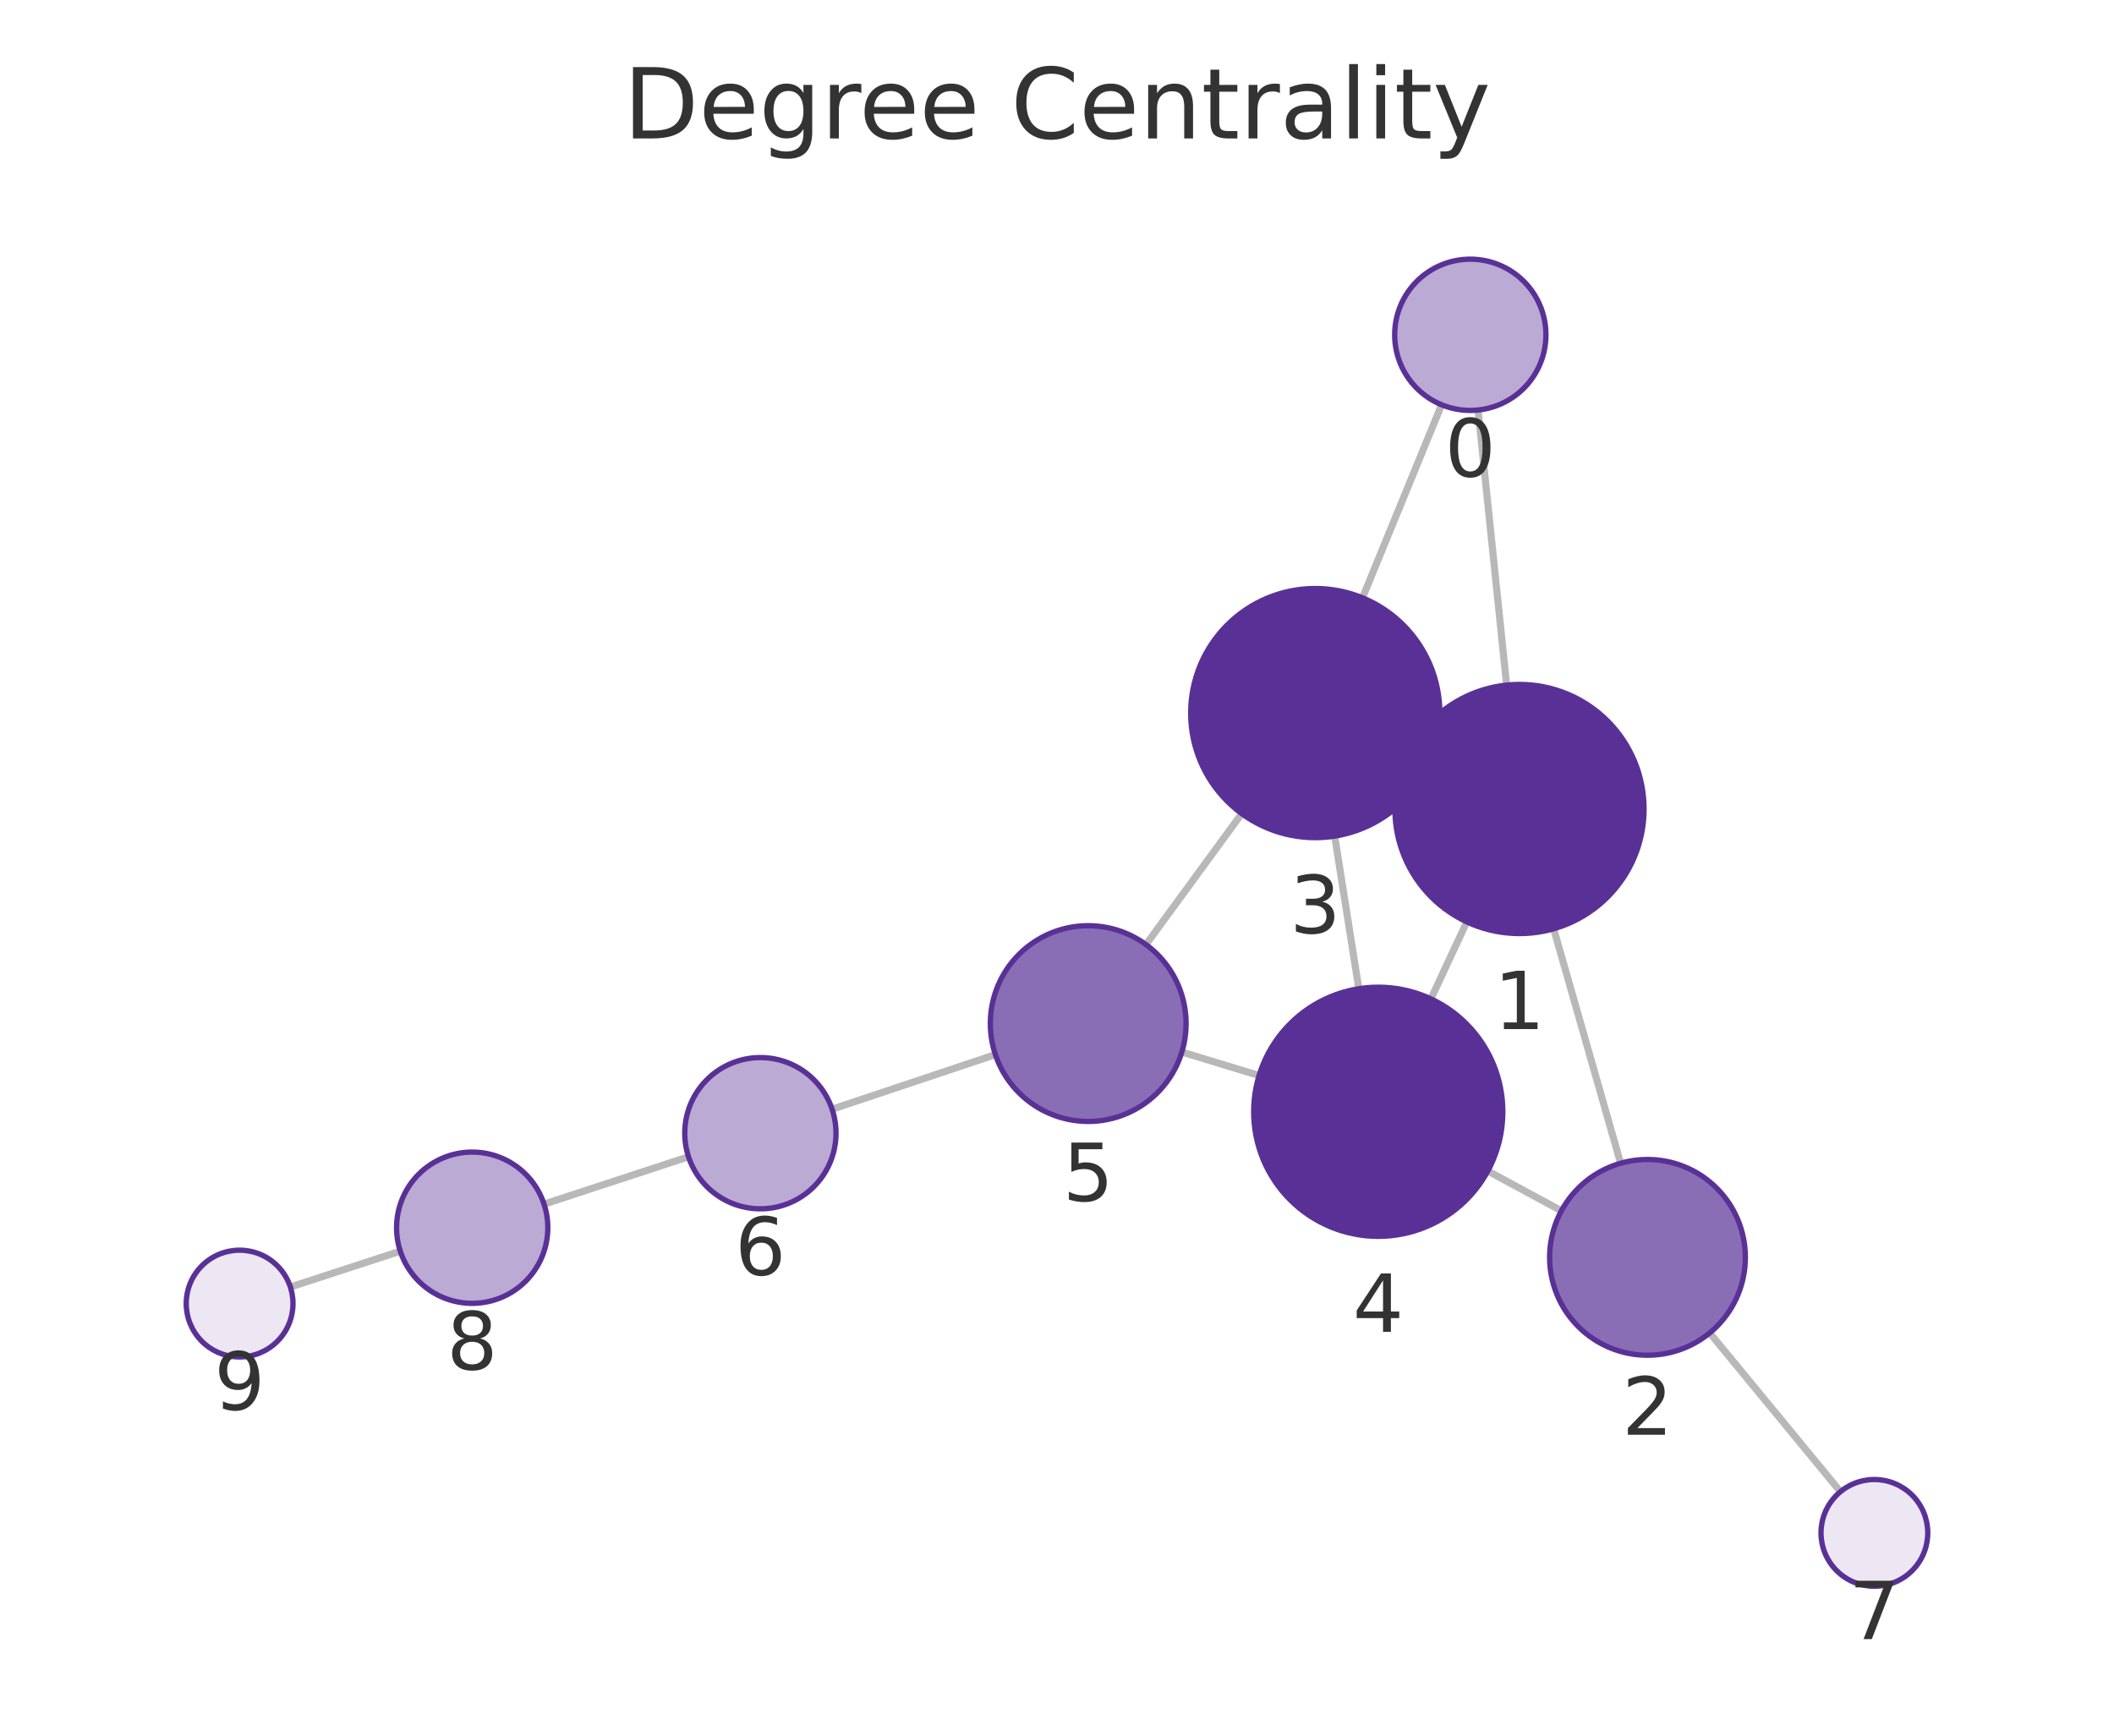
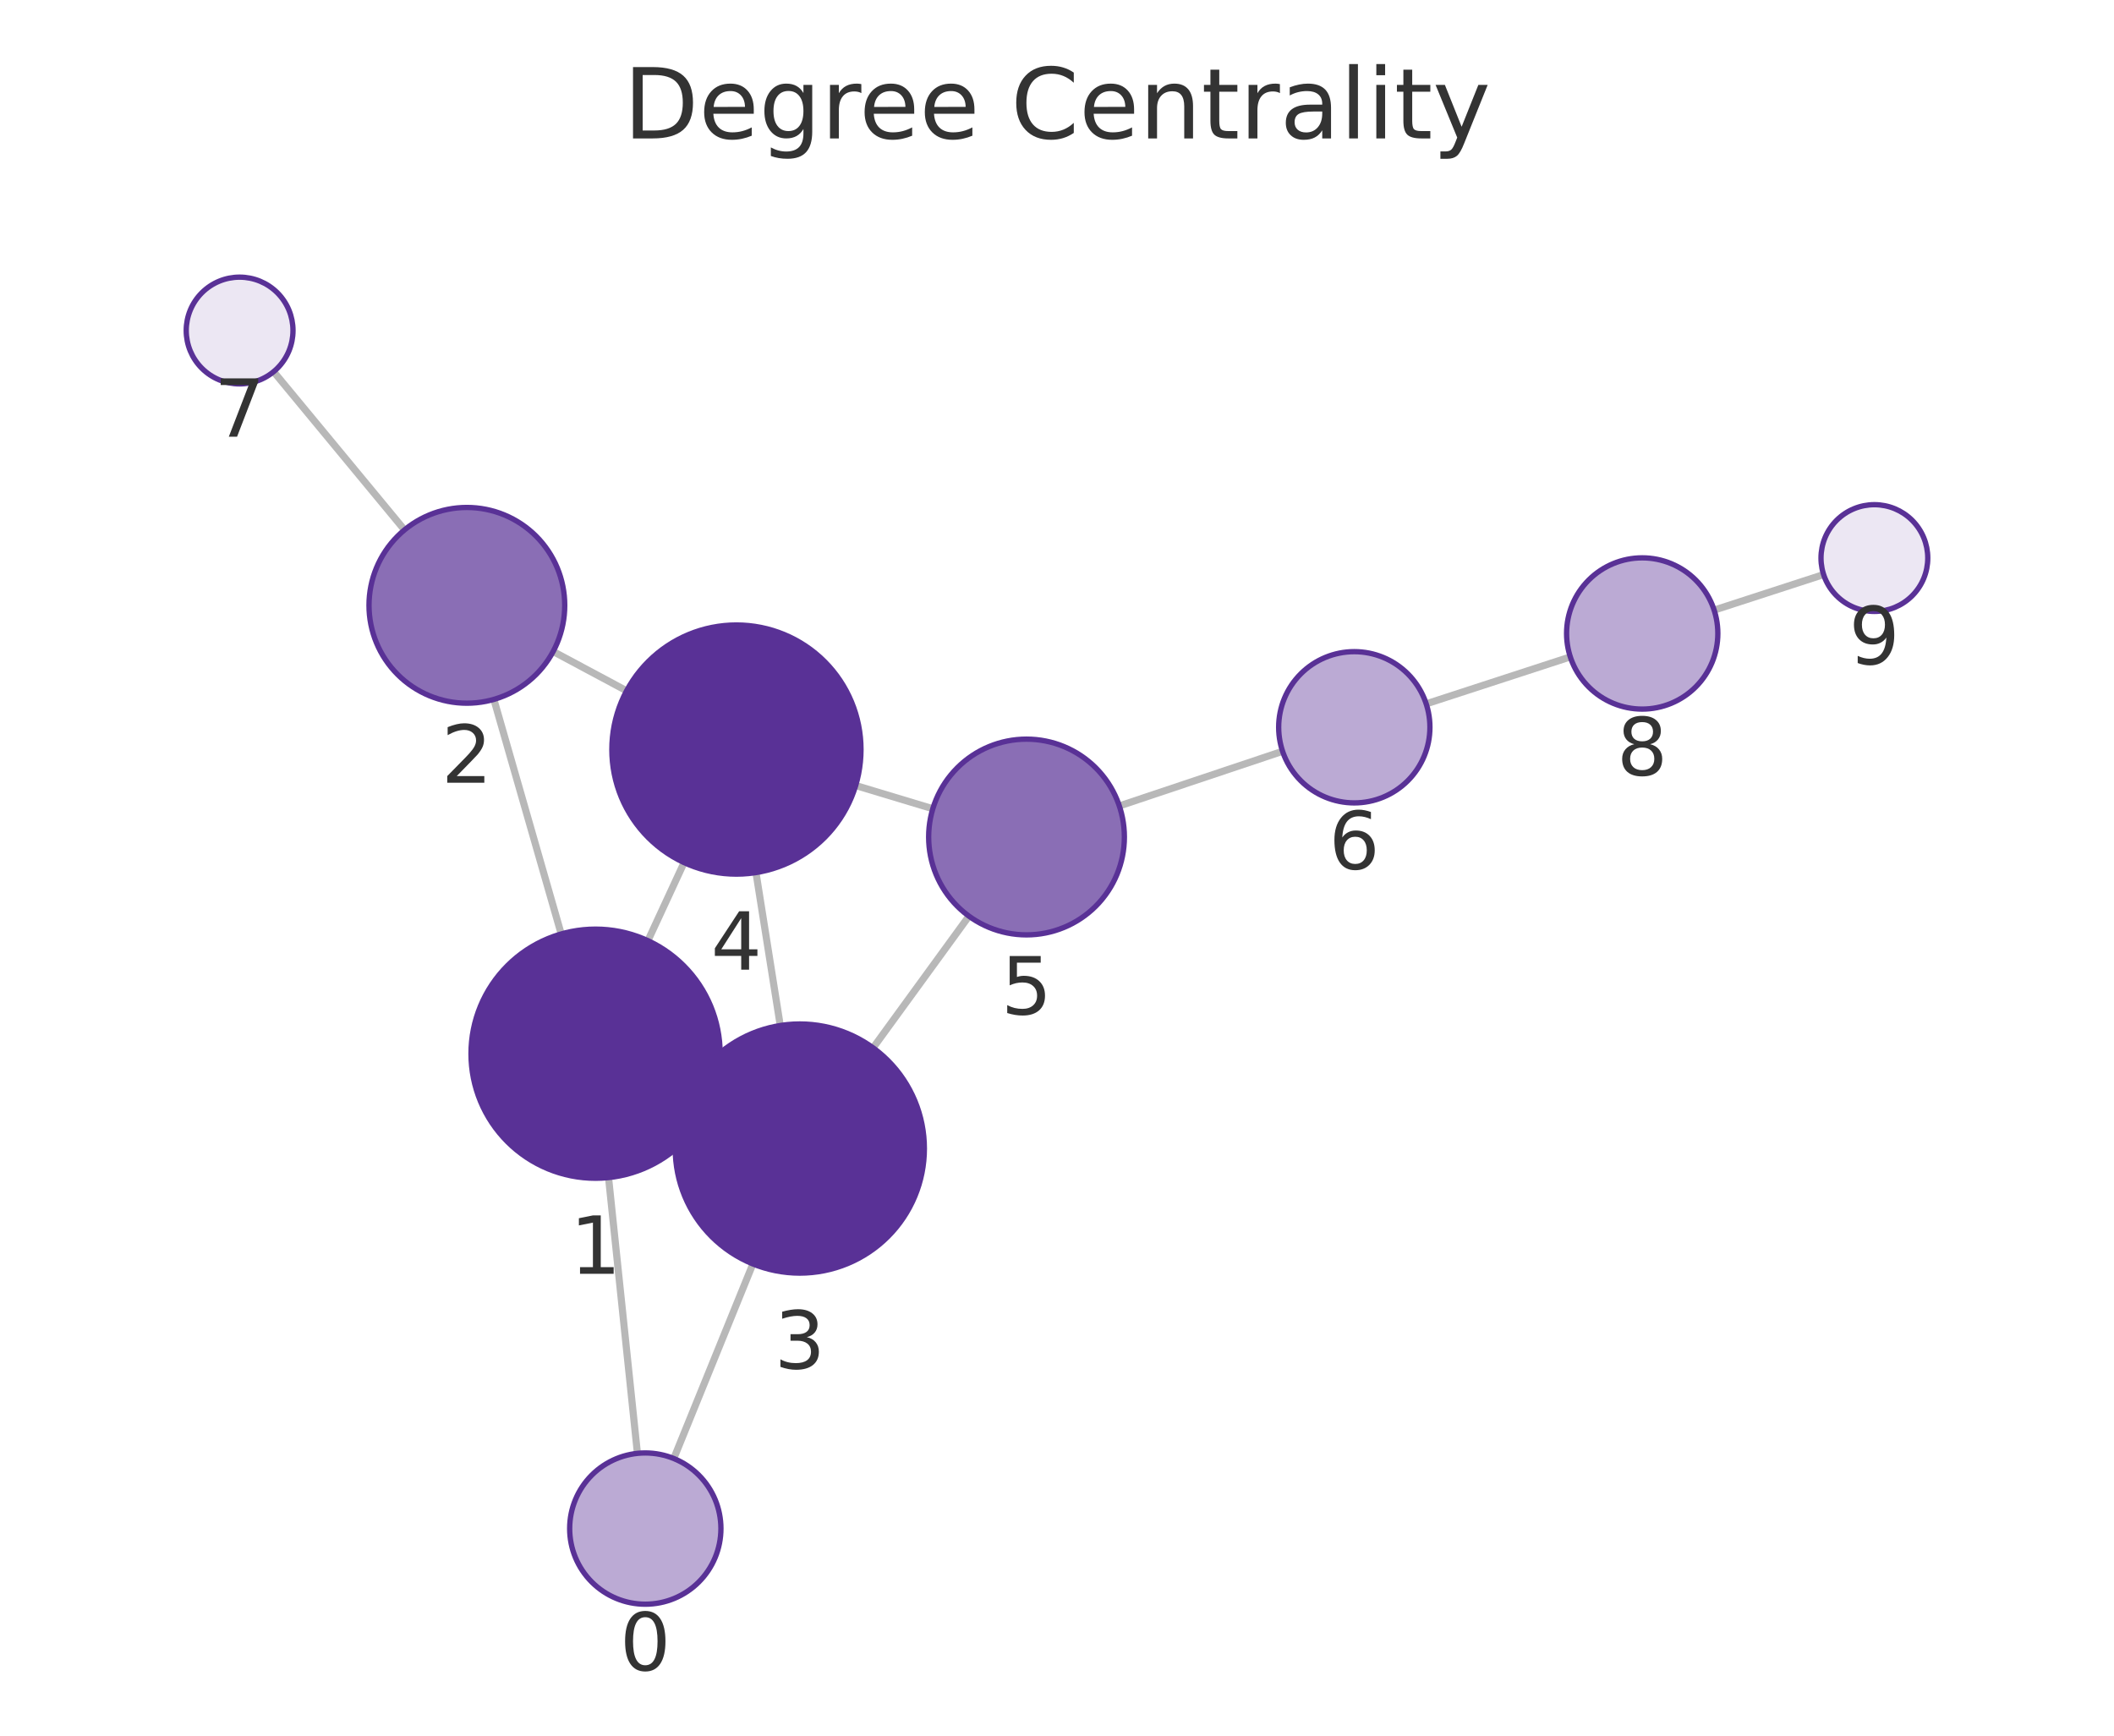
<svg xmlns="http://www.w3.org/2000/svg" xmlns:xlink="http://www.w3.org/1999/xlink" width="237.6pt" height="195.078pt" viewBox="0 0 237.6 195.078" version="1.1">
  <defs>
    <style type="text/css">*{stroke-linejoin: round; stroke-linecap: butt}</style>
  </defs>
  <g id="figure_1">
    <g id="patch_1">
      <path d="M 0 195.078  L 237.6 195.078  L 237.6 0  L 0 0  L 0 195.078  z " style="fill: none" />
    </g>
    <g id="axes_1">
      <g id="patch_2">
        <path d="M 7.2 187.878  L 230.4 187.878  L 230.4 21.558  L 7.2 21.558  L 7.2 187.878  z " style="fill: none" />
      </g>
      <g id="EdgeCollection_1">
-         <path d="M 166.129 46.084  L 169.335 77.002  " clip-path="url(#p742eda2ba4)" style="fill: #b8b8b8; stroke: #b8b8b8; stroke-width: 0.8" />
-         <path d="M 162.029 45.494  L 153.136 67.192  " clip-path="url(#p742eda2ba4)" style="fill: #b8b8b8; stroke: #b8b8b8; stroke-width: 0.8" />
-         <path d="M 174.622 104.389  L 182.148 130.744  " clip-path="url(#p742eda2ba4)" style="fill: #b8b8b8; stroke: #b8b8b8; stroke-width: 0.8" />
-         <path d="M 158.107 84.975  L 160.498 86.098  " clip-path="url(#p742eda2ba4)" style="fill: #b8b8b8; stroke: #b8b8b8; stroke-width: 0.8" />
-         <path d="M 164.861 103.615  L 160.825 112.269  " clip-path="url(#p742eda2ba4)" style="fill: #b8b8b8; stroke: #b8b8b8; stroke-width: 0.8" />
-         <path d="M 175.492 136.089  L 167.222 131.616  " clip-path="url(#p742eda2ba4)" style="fill: #b8b8b8; stroke: #b8b8b8; stroke-width: 0.8" />
-         <path d="M 192.161 149.813  L 206.855 167.657  " clip-path="url(#p742eda2ba4)" style="fill: #b8b8b8; stroke: #b8b8b8; stroke-width: 0.8" />
-         <path d="M 150.011 93.974  L 152.722 111.128  " clip-path="url(#p742eda2ba4)" style="fill: #b8b8b8; stroke: #b8b8b8; stroke-width: 0.8" />
-         <path d="M 139.562 91.447  L 128.8 106.164  " clip-path="url(#p742eda2ba4)" style="fill: #b8b8b8; stroke: #b8b8b8; stroke-width: 0.8" />
-         <path d="M 141.512 120.884  L 132.831 118.244  " clip-path="url(#p742eda2ba4)" style="fill: #b8b8b8; stroke: #b8b8b8; stroke-width: 0.8" />
-         <path d="M 111.875 118.532  L 93.523 124.669  " clip-path="url(#p742eda2ba4)" style="fill: #b8b8b8; stroke: #b8b8b8; stroke-width: 0.8" />
-         <path d="M 77.385 130.014  L 61.147 135.339  " clip-path="url(#p742eda2ba4)" style="fill: #b8b8b8; stroke: #b8b8b8; stroke-width: 0.8" />
-         <path d="M 44.99 140.624  L 32.635 144.653  " clip-path="url(#p742eda2ba4)" style="fill: #b8b8b8; stroke: #b8b8b8; stroke-width: 0.8" />
+         <path d="M 71.642 163.35  L 68.396 132.354  " clip-path="url(#p239701d428)" style="fill: #b8b8b8; stroke: #b8b8b8; stroke-width: 0.8" />
+         <path d="M 75.728 163.93  L 84.62 142.06  " clip-path="url(#p239701d428)" style="fill: #b8b8b8; stroke: #b8b8b8; stroke-width: 0.8" />
+         <path d="M 63.076 104.973  L 55.508 78.609  " clip-path="url(#p239701d428)" style="fill: #b8b8b8; stroke: #b8b8b8; stroke-width: 0.8" />
+         <path d="M 79.636 124.327  L 77.195 123.193  " clip-path="url(#p239701d428)" style="fill: #b8b8b8; stroke: #b8b8b8; stroke-width: 0.8" />
+         <path d="M 72.822 105.726  L 76.886 96.95  " clip-path="url(#p239701d428)" style="fill: #b8b8b8; stroke: #b8b8b8; stroke-width: 0.8" />
+         <path d="M 62.171 73.225  L 70.425 77.641  " clip-path="url(#p239701d428)" style="fill: #b8b8b8; stroke: #b8b8b8; stroke-width: 0.8" />
+         <path d="M 45.462 59.559  L 30.755 41.774  " clip-path="url(#p239701d428)" style="fill: #b8b8b8; stroke: #b8b8b8; stroke-width: 0.8" />
+         <path d="M 87.696 115.264  L 84.966 98.073  " clip-path="url(#p239701d428)" style="fill: #b8b8b8; stroke: #b8b8b8; stroke-width: 0.8" />
+         <path d="M 98.131 117.771  L 108.902 102.97  " clip-path="url(#p239701d428)" style="fill: #b8b8b8; stroke: #b8b8b8; stroke-width: 0.8" />
+         <path d="M 96.173 88.287  L 104.843 90.9  " clip-path="url(#p239701d428)" style="fill: #b8b8b8; stroke: #b8b8b8; stroke-width: 0.8" />
+         <path d="M 125.805 90.583  L 144.153 84.441  " clip-path="url(#p239701d428)" style="fill: #b8b8b8; stroke: #b8b8b8; stroke-width: 0.8" />
+         <path d="M 160.295 79.109  L 176.493 73.832  " clip-path="url(#p239701d428)" style="fill: #b8b8b8; stroke: #b8b8b8; stroke-width: 0.8" />
+         <path d="M 192.659 68.573  L 204.963 64.576  " clip-path="url(#p239701d428)" style="fill: #b8b8b8; stroke: #b8b8b8; stroke-width: 0.8" />
      </g>
      <g id="VertexCollection_1">
-         <path d="M 165.253 46.129  C 167.507 46.129 169.669 45.234 171.263 43.64  C 172.857 42.046 173.753 39.884 173.753 37.629  C 173.753 35.375 172.857 33.213 171.263 31.619  C 169.669 30.025 167.507 29.129 165.253 29.129  C 162.998 29.129 160.836 30.025 159.242 31.619  C 157.648 33.213 156.753 35.375 156.753 37.629  C 156.753 39.884 157.648 42.046 159.242 43.64  C 160.836 45.234 162.998 46.129 165.253 46.129  z " clip-path="url(#p742eda2ba4)" style="fill: #bbaad4; stroke: #593196; stroke-width: 0.6" />
-         <path d="M 170.778 104.927  C 174.491 104.927 178.053 103.452 180.678 100.827  C 183.303 98.201 184.778 94.64 184.778 90.927  C 184.778 87.215 183.303 83.653 180.678 81.028  C 178.053 78.402 174.491 76.927 170.778 76.927  C 167.066 76.927 163.504 78.402 160.879 81.028  C 158.254 83.653 156.778 87.215 156.778 90.927  C 156.778 94.64 158.254 98.201 160.879 100.827  C 163.504 103.452 167.066 104.927 170.778 104.927  z " clip-path="url(#p742eda2ba4)" style="fill: #593196; stroke: #593196; stroke-width: 0.6" />
-         <path d="M 185.168 152.321  C 188.085 152.321 190.883 151.162 192.946 149.099  C 195.009 147.037 196.168 144.238 196.168 141.321  C 196.168 138.404 195.009 135.606 192.946 133.543  C 190.883 131.48 188.085 130.321 185.168 130.321  C 182.251 130.321 179.453 131.48 177.39 133.543  C 175.327 135.606 174.168 138.404 174.168 141.321  C 174.168 144.238 175.327 147.037 177.39 149.099  C 179.453 151.162 182.251 152.321 185.168 152.321  z " clip-path="url(#p742eda2ba4)" style="fill: #8a6eb5; stroke: #593196; stroke-width: 0.6" />
-         <path d="M 147.826 94.146  C 151.539 94.146 155.1 92.671 157.726 90.045  C 160.351 87.42 161.826 83.859 161.826 80.146  C 161.826 76.433 160.351 72.872 157.726 70.246  C 155.1 67.621 151.539 66.146 147.826 66.146  C 144.113 66.146 140.552 67.621 137.927 70.246  C 135.301 72.872 133.826 76.433 133.826 80.146  C 133.826 83.859 135.301 87.42 137.927 90.045  C 140.552 92.671 144.113 94.146 147.826 94.146  z " clip-path="url(#p742eda2ba4)" style="fill: #593196; stroke: #593196; stroke-width: 0.6" />
-         <path d="M 154.907 138.957  C 158.62 138.957 162.181 137.482 164.806 134.856  C 167.432 132.231 168.907 128.67 168.907 124.957  C 168.907 121.244 167.432 117.683 164.806 115.057  C 162.181 112.432 158.62 110.957 154.907 110.957  C 151.194 110.957 147.633 112.432 145.007 115.057  C 142.382 117.683 140.907 121.244 140.907 124.957  C 140.907 128.67 142.382 132.231 145.007 134.856  C 147.633 137.482 151.194 138.957 154.907 138.957  z " clip-path="url(#p742eda2ba4)" style="fill: #593196; stroke: #593196; stroke-width: 0.6" />
-         <path d="M 122.307 126.044  C 125.224 126.044 128.022 124.885 130.085 122.822  C 132.148 120.759 133.307 117.961 133.307 115.044  C 133.307 112.126 132.148 109.328 130.085 107.266  C 128.022 105.203 125.224 104.044 122.307 104.044  C 119.39 104.044 116.592 105.203 114.529 107.266  C 112.466 109.328 111.307 112.126 111.307 115.044  C 111.307 117.961 112.466 120.759 114.529 122.822  C 116.592 124.885 119.39 126.044 122.307 126.044  z " clip-path="url(#p742eda2ba4)" style="fill: #8a6eb5; stroke: #593196; stroke-width: 0.6" />
-         <path d="M 85.462 135.865  C 87.716 135.865 89.878 134.969 91.472 133.375  C 93.066 131.781 93.962 129.619 93.962 127.365  C 93.962 125.11 93.066 122.948 91.472 121.354  C 89.878 119.76 87.716 118.865 85.462 118.865  C 83.207 118.865 81.045 119.76 79.451 121.354  C 77.857 122.948 76.962 125.11 76.962 127.365  C 76.962 129.619 77.857 131.781 79.451 133.375  C 81.045 134.969 83.207 135.865 85.462 135.865  z " clip-path="url(#p742eda2ba4)" style="fill: #bbaad4; stroke: #593196; stroke-width: 0.6" />
-         <path d="M 210.669 178.289  C 212.26 178.289 213.786 177.657 214.912 176.532  C 216.037 175.406 216.669 173.88 216.669 172.289  C 216.669 170.698 216.037 169.171 214.912 168.046  C 213.786 166.921 212.26 166.289 210.669 166.289  C 209.078 166.289 207.552 166.921 206.426 168.046  C 205.301 169.171 204.669 170.698 204.669 172.289  C 204.669 173.88 205.301 175.406 206.426 176.532  C 207.552 177.657 209.078 178.289 210.669 178.289  z " clip-path="url(#p742eda2ba4)" style="fill: #ece7f3; stroke: #593196; stroke-width: 0.6" />
-         <path d="M 53.071 146.488  C 55.325 146.488 57.487 145.593 59.081 143.999  C 60.675 142.405 61.571 140.243 61.571 137.988  C 61.571 135.734 60.675 133.572 59.081 131.978  C 57.487 130.384 55.325 129.488 53.071 129.488  C 50.817 129.488 48.654 130.384 47.06 131.978  C 45.466 133.572 44.571 135.734 44.571 137.988  C 44.571 140.243 45.466 142.405 47.06 143.999  C 48.654 145.593 50.817 146.488 53.071 146.488  z " clip-path="url(#p742eda2ba4)" style="fill: #bbaad4; stroke: #593196; stroke-width: 0.6" />
-         <path d="M 26.931 152.514  C 28.522 152.514 30.048 151.881 31.174 150.756  C 32.299 149.631 32.931 148.105 32.931 146.514  C 32.931 144.922 32.299 143.396 31.174 142.271  C 30.048 141.146 28.522 140.514 26.931 140.514  C 25.34 140.514 23.814 141.146 22.688 142.271  C 21.563 143.396 20.931 144.922 20.931 146.514  C 20.931 148.105 21.563 149.631 22.688 150.756  C 23.814 151.881 25.34 152.514 26.931 152.514  z " clip-path="url(#p742eda2ba4)" style="fill: #ece7f3; stroke: #593196; stroke-width: 0.6" />
+         <path d="M 72.527 180.304  C 74.781 180.304 76.943 179.408 78.537 177.814  C 80.131 176.22 81.027 174.058 81.027 171.804  C 81.027 169.55 80.131 167.387 78.537 165.793  C 76.943 164.199 74.781 163.304 72.527 163.304  C 70.272 163.304 68.11 164.199 66.516 165.793  C 64.922 167.387 64.027 169.55 64.027 171.804  C 64.027 174.058 64.922 176.22 66.516 177.814  C 68.11 179.408 70.272 180.304 72.527 180.304  z " clip-path="url(#p239701d428)" style="fill: #bbaad4; stroke: #593196; stroke-width: 0.6" />
+         <path d="M 66.938 132.43  C 70.651 132.43 74.213 130.955 76.838 128.329  C 79.463 125.704 80.938 122.143 80.938 118.43  C 80.938 114.717 79.463 111.156 76.838 108.53  C 74.213 105.905 70.651 104.43 66.938 104.43  C 63.226 104.43 59.664 105.905 57.039 108.53  C 54.414 111.156 52.938 114.717 52.938 118.43  C 52.938 122.143 54.414 125.704 57.039 128.329  C 59.664 130.955 63.226 132.43 66.938 132.43  z " clip-path="url(#p239701d428)" style="fill: #593196; stroke: #593196; stroke-width: 0.6" />
+         <path d="M 52.473 79.036  C 55.39 79.036 58.188 77.876 60.251 75.814  C 62.313 73.751 63.473 70.953 63.473 68.036  C 63.473 65.118 62.313 62.32 60.251 60.257  C 58.188 58.195 55.39 57.036 52.473 57.036  C 49.555 57.036 46.757 58.195 44.694 60.257  C 42.632 62.32 41.473 65.118 41.473 68.036  C 41.473 70.953 42.632 73.751 44.694 75.814  C 46.757 77.876 49.555 79.036 52.473 79.036  z " clip-path="url(#p239701d428)" style="fill: #8a6eb5; stroke: #593196; stroke-width: 0.6" />
+         <path d="M 89.893 143.09  C 93.606 143.09 97.167 141.615 99.792 138.99  C 102.418 136.365 103.893 132.803 103.893 129.09  C 103.893 125.378 102.418 121.816 99.792 119.191  C 97.167 116.566 93.606 115.09 89.893 115.09  C 86.18 115.09 82.619 116.566 79.993 119.191  C 77.368 121.816 75.893 125.378 75.893 129.09  C 75.893 132.803 77.368 136.365 79.993 138.99  C 82.619 141.615 86.18 143.09 89.893 143.09  z " clip-path="url(#p239701d428)" style="fill: #593196; stroke: #593196; stroke-width: 0.6" />
+         <path d="M 82.769 98.246  C 86.482 98.246 90.043 96.771 92.669 94.146  C 95.294 91.52 96.769 87.959 96.769 84.246  C 96.769 80.533 95.294 76.972 92.669 74.347  C 90.043 71.721 86.482 70.246 82.769 70.246  C 79.056 70.246 75.495 71.721 72.87 74.347  C 70.244 76.972 68.769 80.533 68.769 84.246  C 68.769 87.959 70.244 91.52 72.87 94.146  C 75.495 96.771 79.056 98.246 82.769 98.246  z " clip-path="url(#p239701d428)" style="fill: #593196; stroke: #593196; stroke-width: 0.6" />
+         <path d="M 115.374 105.075  C 118.292 105.075 121.09 103.916 123.153 101.854  C 125.215 99.791 126.374 96.993 126.374 94.075  C 126.374 91.158 125.215 88.36 123.153 86.297  C 121.09 84.234 118.292 83.075 115.374 83.075  C 112.457 83.075 109.659 84.234 107.596 86.297  C 105.533 88.36 104.374 91.158 104.374 94.075  C 104.374 96.993 105.533 99.791 107.596 101.854  C 109.659 103.916 112.457 105.075 115.374 105.075  z " clip-path="url(#p239701d428)" style="fill: #8a6eb5; stroke: #593196; stroke-width: 0.6" />
+         <path d="M 152.214 90.242  C 154.468 90.242 156.63 89.347 158.224 87.753  C 159.818 86.159 160.714 83.997 160.714 81.742  C 160.714 79.488 159.818 77.326 158.224 75.732  C 156.63 74.138 154.468 73.242 152.214 73.242  C 149.959 73.242 147.797 74.138 146.203 75.732  C 144.609 77.326 143.714 79.488 143.714 81.742  C 143.714 83.997 144.609 86.159 146.203 87.753  C 147.797 89.347 149.959 90.242 152.214 90.242  z " clip-path="url(#p239701d428)" style="fill: #bbaad4; stroke: #593196; stroke-width: 0.6" />
+         <path d="M 26.931 43.15  C 28.522 43.15 30.048 42.518 31.174 41.392  C 32.299 40.267 32.931 38.741 32.931 37.15  C 32.931 35.559 32.299 34.032 31.174 32.907  C 30.048 31.782 28.522 31.15 26.931 31.15  C 25.34 31.15 23.813 31.782 22.688 32.907  C 21.563 34.032 20.931 35.559 20.931 37.15  C 20.931 38.741 21.563 40.267 22.688 41.392  C 23.813 42.518 25.34 43.15 26.931 43.15  z " clip-path="url(#p239701d428)" style="fill: #ece7f3; stroke: #593196; stroke-width: 0.6" />
+         <path d="M 184.574 79.699  C 186.829 79.699 188.991 78.803 190.585 77.209  C 192.179 75.615 193.074 73.453 193.074 71.199  C 193.074 68.945 192.179 66.782 190.585 65.189  C 188.991 63.595 186.829 62.699 184.574 62.699  C 182.32 62.699 180.158 63.595 178.564 65.189  C 176.97 66.782 176.074 68.945 176.074 71.199  C 176.074 73.453 176.97 75.615 178.564 77.209  C 180.158 78.803 182.32 79.699 184.574 79.699  z " clip-path="url(#p239701d428)" style="fill: #bbaad4; stroke: #593196; stroke-width: 0.6" />
+         <path d="M 210.669 68.722  C 212.26 68.722 213.787 68.09 214.912 66.964  C 216.037 65.839 216.669 64.313 216.669 62.722  C 216.669 61.131 216.037 59.604 214.912 58.479  C 213.787 57.354 212.26 56.722 210.669 56.722  C 209.078 56.722 207.552 57.354 206.426 58.479  C 205.301 59.604 204.669 61.131 204.669 62.722  C 204.669 64.313 205.301 65.839 206.426 66.964  C 207.552 68.09 209.078 68.722 210.669 68.722  z " clip-path="url(#p239701d428)" style="fill: #ece7f3; stroke: #593196; stroke-width: 0.6" />
      </g>
      <g id="text_1">
-         <g clip-path="url(#p742eda2ba4)">
-           <g style="fill: #333333" transform="translate(162.3896 53.56738) scale(0.09 -0.09)">
+         <g clip-path="url(#p239701d428)">
+           <g style="fill: #333333" transform="translate(69.66355 187.7418) scale(0.09 -0.09)">
            <defs>
              <path id="DejaVuSans-13" d="M 2034 4250  Q 1547 4250 1301 3770  Q 1056 3291 1056 2328  Q 1056 1369 1301 889  Q 1547 409 2034 409  Q 2525 409 2770 889  Q 3016 1369 3016 2328  Q 3016 3291 2770 3770  Q 2525 4250 2034 4250  z M 2034 4750  Q 2819 4750 3233 4129  Q 3647 3509 3647 2328  Q 3647 1150 3233 529  Q 2819 -91 2034 -91  Q 1250 -91 836 529  Q 422 1150 422 2328  Q 422 3509 836 4129  Q 1250 4750 2034 4750  z " transform="scale(0.015625)" />
            </defs>
            <use xlink:href="#DejaVuSans-13" />
          </g>
        </g>
      </g>
      <g id="text_2">
-         <g clip-path="url(#p742eda2ba4)">
-           <g style="fill: #333333" transform="translate(167.9153 115.6652) scale(0.09 -0.09)">
+         <g clip-path="url(#p239701d428)">
+           <g style="fill: #333333" transform="translate(64.07537 143.1676) scale(0.09 -0.09)">
            <defs>
              <path id="DejaVuSans-14" d="M 794 531  L 1825 531  L 1825 4091  L 703 3866  L 703 4441  L 1819 4666  L 2450 4666  L 2450 531  L 3481 531  L 3481 0  L 794 0  L 794 531  z " transform="scale(0.015625)" />
            </defs>
            <use xlink:href="#DejaVuSans-14" />
          </g>
        </g>
      </g>
      <g id="text_3">
-         <g clip-path="url(#p742eda2ba4)">
-           <g style="fill: #333333" transform="translate(182.3049 161.2591) scale(0.09 -0.09)">
+         <g clip-path="url(#p239701d428)">
+           <g style="fill: #333333" transform="translate(49.60939 87.97341) scale(0.09 -0.09)">
            <defs>
              <path id="DejaVuSans-15" d="M 1228 531  L 3431 531  L 3431 0  L 469 0  L 469 531  Q 828 903 1448 1529  Q 2069 2156 2228 2338  Q 2531 2678 2651 2914  Q 2772 3150 2772 3378  Q 2772 3750 2511 3984  Q 2250 4219 1831 4219  Q 1534 4219 1204 4116  Q 875 4013 500 3803  L 500 4441  Q 881 4594 1212 4672  Q 1544 4750 1819 4750  Q 2544 4750 2975 4387  Q 3406 4025 3406 3419  Q 3406 3131 3298 2873  Q 3191 2616 2906 2266  Q 2828 2175 2409 1742  Q 1991 1309 1228 531  z " transform="scale(0.015625)" />
            </defs>
            <use xlink:href="#DejaVuSans-15" />
          </g>
        </g>
      </g>
      <g id="text_4">
-         <g clip-path="url(#p742eda2ba4)">
-           <g style="fill: #333333" transform="translate(144.963 104.8836) scale(0.09 -0.09)">
+         <g clip-path="url(#p239701d428)">
+           <g style="fill: #333333" transform="translate(87.02965 153.8284) scale(0.09 -0.09)">
            <defs>
              <path id="DejaVuSans-16" d="M 2597 2516  Q 3050 2419 3304 2112  Q 3559 1806 3559 1356  Q 3559 666 3084 287  Q 2609 -91 1734 -91  Q 1441 -91 1130 -33  Q 819 25 488 141  L 488 750  Q 750 597 1062 519  Q 1375 441 1716 441  Q 2309 441 2620 675  Q 2931 909 2931 1356  Q 2931 1769 2642 2001  Q 2353 2234 1838 2234  L 1294 2234  L 1294 2753  L 1863 2753  Q 2328 2753 2575 2939  Q 2822 3125 2822 3475  Q 2822 3834 2567 4026  Q 2313 4219 1838 4219  Q 1578 4219 1281 4162  Q 984 4106 628 3988  L 628 4550  Q 988 4650 1302 4700  Q 1616 4750 1894 4750  Q 2613 4750 3031 4423  Q 3450 4097 3450 3541  Q 3450 3153 3228 2886  Q 3006 2619 2597 2516  z " transform="scale(0.015625)" />
            </defs>
            <use xlink:href="#DejaVuSans-16" />
          </g>
        </g>
      </g>
      <g id="text_5">
-         <g clip-path="url(#p742eda2ba4)">
-           <g style="fill: #333333" transform="translate(152.0438 149.6946) scale(0.09 -0.09)">
+         <g clip-path="url(#p239701d428)">
+           <g style="fill: #333333" transform="translate(79.9062 108.9839) scale(0.09 -0.09)">
            <defs>
              <path id="DejaVuSans-17" d="M 2419 4116  L 825 1625  L 2419 1625  L 2419 4116  z M 2253 4666  L 3047 4666  L 3047 1625  L 3713 1625  L 3713 1100  L 3047 1100  L 3047 0  L 2419 0  L 2419 1100  L 313 1100  L 313 1709  L 2253 4666  z " transform="scale(0.015625)" />
            </defs>
            <use xlink:href="#DejaVuSans-17" />
          </g>
        </g>
      </g>
      <g id="text_6">
-         <g clip-path="url(#p742eda2ba4)">
-           <g style="fill: #333333" transform="translate(119.444 134.9816) scale(0.09 -0.09)">
+         <g clip-path="url(#p239701d428)">
+           <g style="fill: #333333" transform="translate(112.5113 114.0133) scale(0.09 -0.09)">
            <defs>
              <path id="DejaVuSans-18" d="M 691 4666  L 3169 4666  L 3169 4134  L 1269 4134  L 1269 2991  Q 1406 3038 1543 3061  Q 1681 3084 1819 3084  Q 2600 3084 3056 2656  Q 3513 2228 3513 1497  Q 3513 744 3044 326  Q 2575 -91 1722 -91  Q 1428 -91 1123 -41  Q 819 9 494 109  L 494 744  Q 775 591 1075 516  Q 1375 441 1709 441  Q 2250 441 2565 725  Q 2881 1009 2881 1497  Q 2881 1984 2565 2268  Q 2250 2553 1709 2553  Q 1456 2553 1204 2497  Q 953 2441 691 2322  L 691 4666  z " transform="scale(0.015625)" />
            </defs>
            <use xlink:href="#DejaVuSans-18" />
          </g>
        </g>
      </g>
      <g id="text_7">
-         <g clip-path="url(#p742eda2ba4)">
-           <g style="fill: #333333" transform="translate(82.59857 143.3025) scale(0.09 -0.09)">
+         <g clip-path="url(#p239701d428)">
+           <g style="fill: #333333" transform="translate(149.3505 97.68031) scale(0.09 -0.09)">
            <defs>
              <path id="DejaVuSans-19" d="M 2113 2584  Q 1688 2584 1439 2293  Q 1191 2003 1191 1497  Q 1191 994 1439 701  Q 1688 409 2113 409  Q 2538 409 2786 701  Q 3034 994 3034 1497  Q 3034 2003 2786 2293  Q 2538 2584 2113 2584  z M 3366 4563  L 3366 3988  Q 3128 4100 2886 4159  Q 2644 4219 2406 4219  Q 1781 4219 1451 3797  Q 1122 3375 1075 2522  Q 1259 2794 1537 2939  Q 1816 3084 2150 3084  Q 2853 3084 3261 2657  Q 3669 2231 3669 1497  Q 3669 778 3244 343  Q 2819 -91 2113 -91  Q 1303 -91 875 529  Q 447 1150 447 2328  Q 447 3434 972 4092  Q 1497 4750 2381 4750  Q 2619 4750 2861 4703  Q 3103 4656 3366 4563  z " transform="scale(0.015625)" />
            </defs>
            <use xlink:href="#DejaVuSans-19" />
          </g>
        </g>
      </g>
      <g id="text_8">
-         <g clip-path="url(#p742eda2ba4)">
-           <g style="fill: #333333" transform="translate(207.8059 184.2269) scale(0.09 -0.09)">
+         <g clip-path="url(#p239701d428)">
+           <g style="fill: #333333" transform="translate(24.06781 49.08773) scale(0.09 -0.09)">
            <defs>
              <path id="DejaVuSans-1a" d="M 525 4666  L 3525 4666  L 3525 4397  L 1831 0  L 1172 0  L 2766 4134  L 525 4134  L 525 4666  z " transform="scale(0.015625)" />
            </defs>
            <use xlink:href="#DejaVuSans-1a" />
          </g>
        </g>
      </g>
      <g id="text_9">
-         <g clip-path="url(#p742eda2ba4)">
-           <g style="fill: #333333" transform="translate(50.20768 153.9264) scale(0.09 -0.09)">
+         <g clip-path="url(#p239701d428)">
+           <g style="fill: #333333" transform="translate(181.7113 87.13681) scale(0.09 -0.09)">
            <defs>
              <path id="DejaVuSans-1b" d="M 2034 2216  Q 1584 2216 1326 1975  Q 1069 1734 1069 1313  Q 1069 891 1326 650  Q 1584 409 2034 409  Q 2484 409 2743 651  Q 3003 894 3003 1313  Q 3003 1734 2745 1975  Q 2488 2216 2034 2216  z M 1403 2484  Q 997 2584 770 2862  Q 544 3141 544 3541  Q 544 4100 942 4425  Q 1341 4750 2034 4750  Q 2731 4750 3128 4425  Q 3525 4100 3525 3541  Q 3525 3141 3298 2862  Q 3072 2584 2669 2484  Q 3125 2378 3379 2068  Q 3634 1759 3634 1313  Q 3634 634 3220 271  Q 2806 -91 2034 -91  Q 1263 -91 848 271  Q 434 634 434 1313  Q 434 1759 690 2068  Q 947 2378 1403 2484  z M 1172 3481  Q 1172 3119 1398 2916  Q 1625 2713 2034 2713  Q 2441 2713 2670 2916  Q 2900 3119 2900 3481  Q 2900 3844 2670 4047  Q 2441 4250 2034 4250  Q 1625 4250 1398 4047  Q 1172 3844 1172 3481  z " transform="scale(0.015625)" />
            </defs>
            <use xlink:href="#DejaVuSans-1b" />
          </g>
        </g>
      </g>
      <g id="text_10">
-         <g clip-path="url(#p742eda2ba4)">
-           <g style="fill: #333333" transform="translate(24.06787 158.4514) scale(0.09 -0.09)">
+         <g clip-path="url(#p239701d428)">
+           <g style="fill: #333333" transform="translate(207.8059 74.65963) scale(0.09 -0.09)">
            <defs>
              <path id="DejaVuSans-1c" d="M 703 97  L 703 672  Q 941 559 1184 500  Q 1428 441 1663 441  Q 2288 441 2617 861  Q 2947 1281 2994 2138  Q 2813 1869 2534 1725  Q 2256 1581 1919 1581  Q 1219 1581 811 2004  Q 403 2428 403 3163  Q 403 3881 828 4315  Q 1253 4750 1959 4750  Q 2769 4750 3195 4129  Q 3622 3509 3622 2328  Q 3622 1225 3098 567  Q 2575 -91 1691 -91  Q 1453 -91 1209 -44  Q 966 3 703 97  z M 1959 2075  Q 2384 2075 2632 2365  Q 2881 2656 2881 3163  Q 2881 3666 2632 3958  Q 2384 4250 1959 4250  Q 1534 4250 1286 3958  Q 1038 3666 1038 3163  Q 1038 2656 1286 2365  Q 1534 2075 1959 2075  z " transform="scale(0.015625)" />
            </defs>
            <use xlink:href="#DejaVuSans-1c" />
          </g>
        </g>
      </g>
      <g id="matplotlib.axis_1" />
      <g id="matplotlib.axis_2" />
      <g id="text_11">
        <g style="fill: #333333" transform="translate(70.06742 15.55828) scale(0.11 -0.11)">
          <defs>
            <path id="DejaVuSans-27" d="M 1259 4147  L 1259 519  L 2022 519  Q 2988 519 3436 956  Q 3884 1394 3884 2338  Q 3884 3275 3436 3711  Q 2988 4147 2022 4147  L 1259 4147  z M 628 4666  L 1925 4666  Q 3281 4666 3915 4102  Q 4550 3538 4550 2338  Q 4550 1131 3912 565  Q 3275 0 1925 0  L 628 0  L 628 4666  z " transform="scale(0.015625)" />
            <path id="DejaVuSans-48" d="M 3597 1894  L 3597 1613  L 953 1613  Q 991 1019 1311 708  Q 1631 397 2203 397  Q 2534 397 2845 478  Q 3156 559 3463 722  L 3463 178  Q 3153 47 2828 -22  Q 2503 -91 2169 -91  Q 1331 -91 842 396  Q 353 884 353 1716  Q 353 2575 817 3079  Q 1281 3584 2069 3584  Q 2775 3584 3186 3129  Q 3597 2675 3597 1894  z M 3022 2063  Q 3016 2534 2758 2815  Q 2500 3097 2075 3097  Q 1594 3097 1305 2825  Q 1016 2553 972 2059  L 3022 2063  z " transform="scale(0.015625)" />
            <path id="DejaVuSans-4a" d="M 2906 1791  Q 2906 2416 2648 2759  Q 2391 3103 1925 3103  Q 1463 3103 1205 2759  Q 947 2416 947 1791  Q 947 1169 1205 825  Q 1463 481 1925 481  Q 2391 481 2648 825  Q 2906 1169 2906 1791  z M 3481 434  Q 3481 -459 3084 -895  Q 2688 -1331 1869 -1331  Q 1566 -1331 1297 -1286  Q 1028 -1241 775 -1147  L 775 -588  Q 1028 -725 1275 -790  Q 1522 -856 1778 -856  Q 2344 -856 2625 -561  Q 2906 -266 2906 331  L 2906 616  Q 2728 306 2450 153  Q 2172 0 1784 0  Q 1141 0 747 490  Q 353 981 353 1791  Q 353 2603 747 3093  Q 1141 3584 1784 3584  Q 2172 3584 2450 3431  Q 2728 3278 2906 2969  L 2906 3500  L 3481 3500  L 3481 434  z " transform="scale(0.015625)" />
            <path id="DejaVuSans-55" d="M 2631 2963  Q 2534 3019 2420 3045  Q 2306 3072 2169 3072  Q 1681 3072 1420 2755  Q 1159 2438 1159 1844  L 1159 0  L 581 0  L 581 3500  L 1159 3500  L 1159 2956  Q 1341 3275 1631 3429  Q 1922 3584 2338 3584  Q 2397 3584 2469 3576  Q 2541 3569 2628 3553  L 2631 2963  z " transform="scale(0.015625)" />
            <path id="DejaVuSans-3" transform="scale(0.015625)" />
            <path id="DejaVuSans-26" d="M 4122 4306  L 4122 3641  Q 3803 3938 3442 4084  Q 3081 4231 2675 4231  Q 1875 4231 1450 3742  Q 1025 3253 1025 2328  Q 1025 1406 1450 917  Q 1875 428 2675 428  Q 3081 428 3442 575  Q 3803 722 4122 1019  L 4122 359  Q 3791 134 3420 21  Q 3050 -91 2638 -91  Q 1578 -91 968 557  Q 359 1206 359 2328  Q 359 3453 968 4101  Q 1578 4750 2638 4750  Q 3056 4750 3426 4639  Q 3797 4528 4122 4306  z " transform="scale(0.015625)" />
            <path id="DejaVuSans-51" d="M 3513 2113  L 3513 0  L 2938 0  L 2938 2094  Q 2938 2591 2744 2837  Q 2550 3084 2163 3084  Q 1697 3084 1428 2787  Q 1159 2491 1159 1978  L 1159 0  L 581 0  L 581 3500  L 1159 3500  L 1159 2956  Q 1366 3272 1645 3428  Q 1925 3584 2291 3584  Q 2894 3584 3203 3211  Q 3513 2838 3513 2113  z " transform="scale(0.015625)" />
            <path id="DejaVuSans-57" d="M 1172 4494  L 1172 3500  L 2356 3500  L 2356 3053  L 1172 3053  L 1172 1153  Q 1172 725 1289 603  Q 1406 481 1766 481  L 2356 481  L 2356 0  L 1766 0  Q 1100 0 847 248  Q 594 497 594 1153  L 594 3053  L 172 3053  L 172 3500  L 594 3500  L 594 4494  L 1172 4494  z " transform="scale(0.015625)" />
            <path id="DejaVuSans-44" d="M 2194 1759  Q 1497 1759 1228 1600  Q 959 1441 959 1056  Q 959 750 1161 570  Q 1363 391 1709 391  Q 2188 391 2477 730  Q 2766 1069 2766 1631  L 2766 1759  L 2194 1759  z M 3341 1997  L 3341 0  L 2766 0  L 2766 531  Q 2569 213 2275 61  Q 1981 -91 1556 -91  Q 1019 -91 701 211  Q 384 513 384 1019  Q 384 1609 779 1909  Q 1175 2209 1959 2209  L 2766 2209  L 2766 2266  Q 2766 2663 2505 2880  Q 2244 3097 1772 3097  Q 1472 3097 1187 3025  Q 903 2953 641 2809  L 641 3341  Q 956 3463 1253 3523  Q 1550 3584 1831 3584  Q 2591 3584 2966 3190  Q 3341 2797 3341 1997  z " transform="scale(0.015625)" />
            <path id="DejaVuSans-4f" d="M 603 4863  L 1178 4863  L 1178 0  L 603 0  L 603 4863  z " transform="scale(0.015625)" />
            <path id="DejaVuSans-4c" d="M 603 3500  L 1178 3500  L 1178 0  L 603 0  L 603 3500  z M 603 4863  L 1178 4863  L 1178 4134  L 603 4134  L 603 4863  z " transform="scale(0.015625)" />
            <path id="DejaVuSans-5c" d="M 2059 -325  Q 1816 -950 1584 -1140  Q 1353 -1331 966 -1331  L 506 -1331  L 506 -850  L 844 -850  Q 1081 -850 1212 -737  Q 1344 -625 1503 -206  L 1606 56  L 191 3500  L 800 3500  L 1894 763  L 2988 3500  L 3597 3500  L 2059 -325  z " transform="scale(0.015625)" />
          </defs>
          <use xlink:href="#DejaVuSans-27" />
          <use xlink:href="#DejaVuSans-48" transform="translate(77 0)" />
          <use xlink:href="#DejaVuSans-4a" transform="translate(138.5312 0)" />
          <use xlink:href="#DejaVuSans-55" transform="translate(202.0156 0)" />
          <use xlink:href="#DejaVuSans-48" transform="translate(240.9219 0)" />
          <use xlink:href="#DejaVuSans-48" transform="translate(302.4531 0)" />
          <use xlink:href="#DejaVuSans-3" transform="translate(363.9844 0)" />
          <use xlink:href="#DejaVuSans-26" transform="translate(395.7656 0)" />
          <use xlink:href="#DejaVuSans-48" transform="translate(465.5938 0)" />
          <use xlink:href="#DejaVuSans-51" transform="translate(527.125 0)" />
          <use xlink:href="#DejaVuSans-57" transform="translate(590.5 0)" />
          <use xlink:href="#DejaVuSans-55" transform="translate(629.7031 0)" />
          <use xlink:href="#DejaVuSans-44" transform="translate(670.8125 0)" />
          <use xlink:href="#DejaVuSans-4f" transform="translate(732.0938 0)" />
          <use xlink:href="#DejaVuSans-4c" transform="translate(759.875 0)" />
          <use xlink:href="#DejaVuSans-57" transform="translate(787.6562 0)" />
          <use xlink:href="#DejaVuSans-5c" transform="translate(826.8594 0)" />
        </g>
      </g>
    </g>
  </g>
  <defs>
-     <clipPath id="p742eda2ba4">
+     <clipPath id="p239701d428">
      <rect x="7.2" y="21.558" width="223.2" height="166.32" />
    </clipPath>
  </defs>
</svg>
